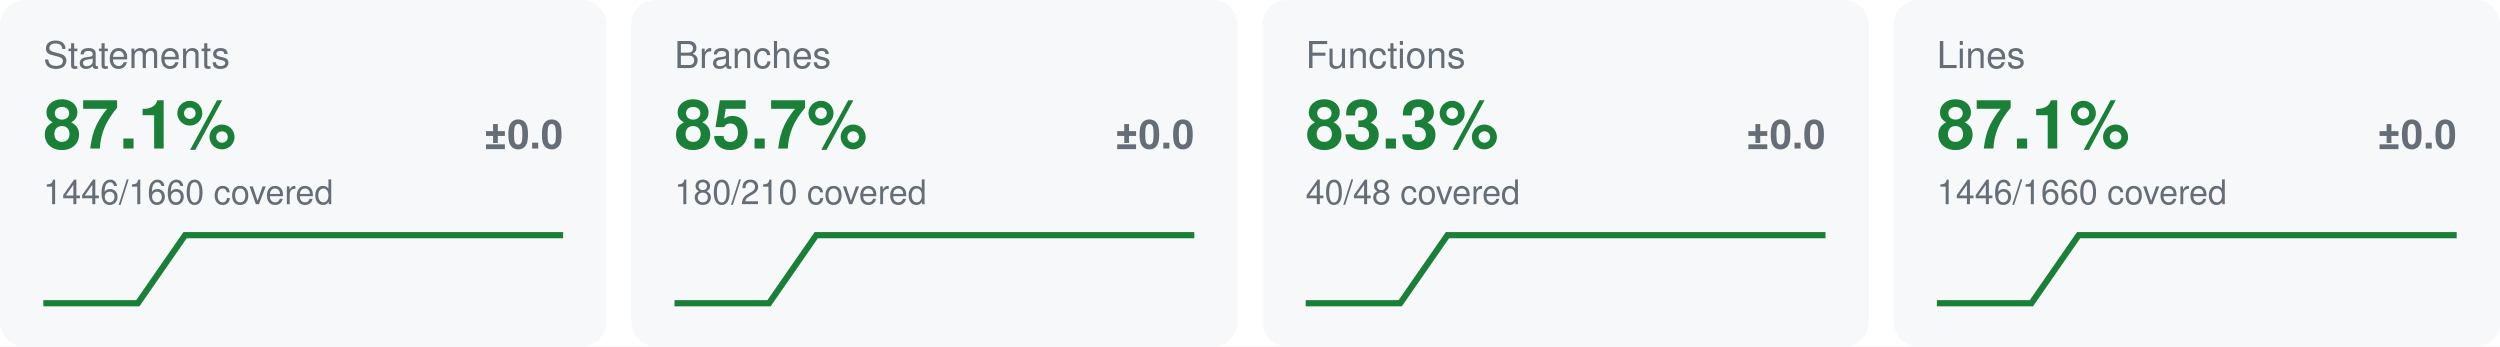
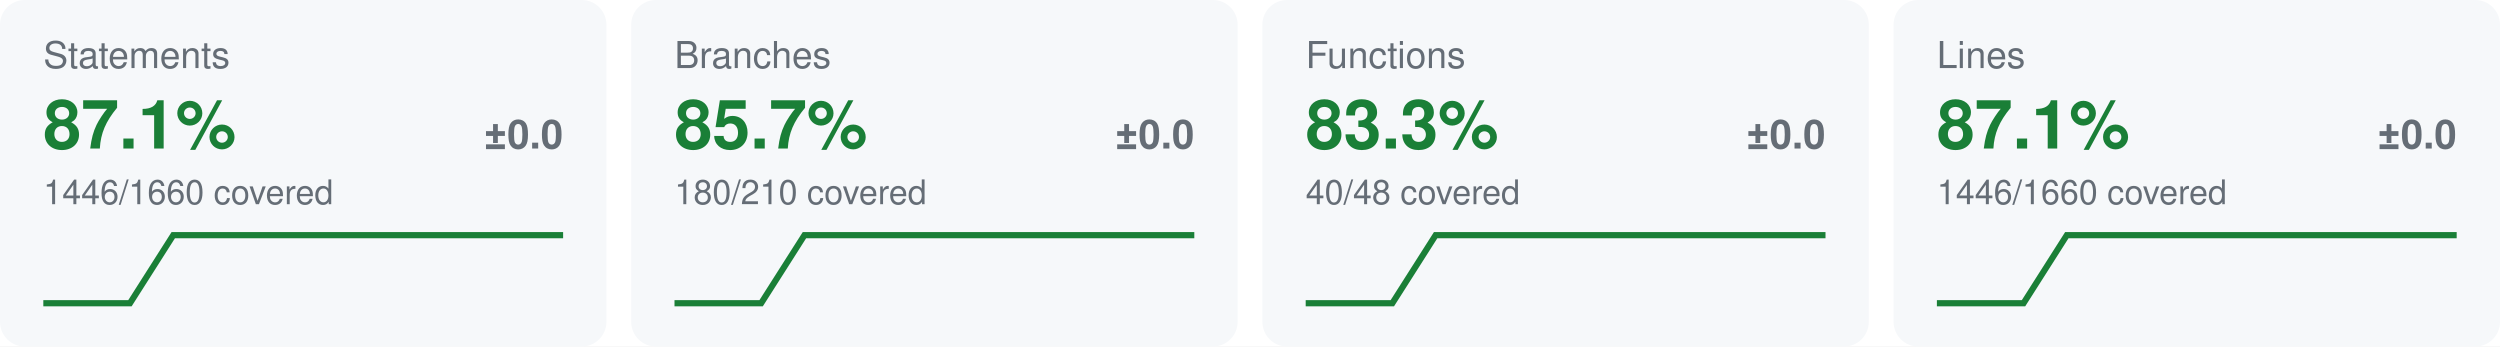
<svg xmlns="http://www.w3.org/2000/svg" width="808" height="112" viewBox="0 0 808 112" font-family="-apple-system,Segoe UI,Helvetica,Arial,sans-serif" role="img" aria-label="coverage metrics">
  <rect width="808" height="112" fill="#ffffff" />
  <rect x="0" y="0" width="196" height="112" rx="8" fill="#f6f8fa" />
  <text x="14" y="22" font-size="12" fill="#656d76">Statements</text>
  <text x="14" y="48" font-size="22" font-weight="700" fill="#1a7f37">87.1%</text>
  <text x="182" y="48" font-size="13" font-weight="600" text-anchor="end" fill="#656d76">±0.0</text>
  <text x="14" y="66" font-size="11" fill="#656d76">1446/1660 covered</text>
-   <path d="M14.00,98.00 L29.27,98.00 L44.55,98.00 L59.82,76.00 L75.09,76.00 L90.36,76.00 L105.64,76.00 L120.91,76.00 L136.18,76.00 L151.45,76.00 L166.73,76.00 L182.00,76.00" fill="none" stroke="#1a7f37" stroke-width="2" />
+   <path d="M14.00,98.00 L28.00,98.00 L42.00,98.00 L56.00,76.00 L70.00,76.00 L84.00,76.00 L98.00,76.00 L112.00,76.00 L126.00,76.00 L140.00,76.00 L154.00,76.00 L168.00,76.00 L182.00,76.00" fill="none" stroke="#1a7f37" stroke-width="2" />
  <rect x="204" y="0" width="196" height="112" rx="8" fill="#f6f8fa" />
  <text x="218" y="22" font-size="12" fill="#656d76">Branches</text>
  <text x="218" y="48" font-size="22" font-weight="700" fill="#1a7f37">85.7%</text>
  <text x="386" y="48" font-size="13" font-weight="600" text-anchor="end" fill="#656d76">±0.0</text>
  <text x="218" y="66" font-size="11" fill="#656d76">180/210 covered</text>
-   <path d="M218.00,98.00 L233.27,98.00 L248.55,98.00 L263.82,76.00 L279.09,76.00 L294.36,76.00 L309.64,76.00 L324.91,76.00 L340.18,76.00 L355.45,76.00 L370.73,76.00 L386.00,76.00" fill="none" stroke="#1a7f37" stroke-width="2" />
+   <path d="M218.00,98.00 L232.00,98.00 L246.00,98.00 L260.00,76.00 L274.00,76.00 L288.00,76.00 L302.00,76.00 L316.00,76.00 L330.00,76.00 L344.00,76.00 L358.00,76.00 L372.00,76.00 L386.00,76.00" fill="none" stroke="#1a7f37" stroke-width="2" />
  <rect x="408" y="0" width="196" height="112" rx="8" fill="#f6f8fa" />
  <text x="422" y="22" font-size="12" fill="#656d76">Functions</text>
  <text x="422" y="48" font-size="22" font-weight="700" fill="#1a7f37">83.3%</text>
  <text x="590" y="48" font-size="13" font-weight="600" text-anchor="end" fill="#656d76">±0.0</text>
  <text x="422" y="66" font-size="11" fill="#656d76">40/48 covered</text>
-   <path d="M422.00,98.00 L437.27,98.00 L452.55,98.00 L467.82,76.00 L483.09,76.00 L498.36,76.00 L513.64,76.00 L528.91,76.00 L544.18,76.00 L559.45,76.00 L574.73,76.00 L590.00,76.00" fill="none" stroke="#1a7f37" stroke-width="2" />
+   <path d="M422.00,98.00 L436.00,98.00 L450.00,98.00 L464.00,76.00 L478.00,76.00 L492.00,76.00 L506.00,76.00 L520.00,76.00 L534.00,76.00 L548.00,76.00 L562.00,76.00 L576.00,76.00 L590.00,76.00" fill="none" stroke="#1a7f37" stroke-width="2" />
  <rect x="612" y="0" width="196" height="112" rx="8" fill="#f6f8fa" />
  <text x="626" y="22" font-size="12" fill="#656d76">Lines</text>
  <text x="626" y="48" font-size="22" font-weight="700" fill="#1a7f37">87.1%</text>
  <text x="794" y="48" font-size="13" font-weight="600" text-anchor="end" fill="#656d76">±0.0</text>
  <text x="626" y="66" font-size="11" fill="#656d76">1446/1660 covered</text>
-   <path d="M626.00,98.00 L641.27,98.00 L656.55,98.00 L671.82,76.00 L687.09,76.00 L702.36,76.00 L717.64,76.00 L732.91,76.00 L748.18,76.00 L763.45,76.00 L778.73,76.00 L794.00,76.00" fill="none" stroke="#1a7f37" stroke-width="2" />
+   <path d="M626.00,98.00 L640.00,98.00 L654.00,98.00 L668.00,76.00 L682.00,76.00 L696.00,76.00 L710.00,76.00 L724.00,76.00 L738.00,76.00 L752.00,76.00 L766.00,76.00 L780.00,76.00 L794.00,76.00" fill="none" stroke="#1a7f37" stroke-width="2" />
</svg>
